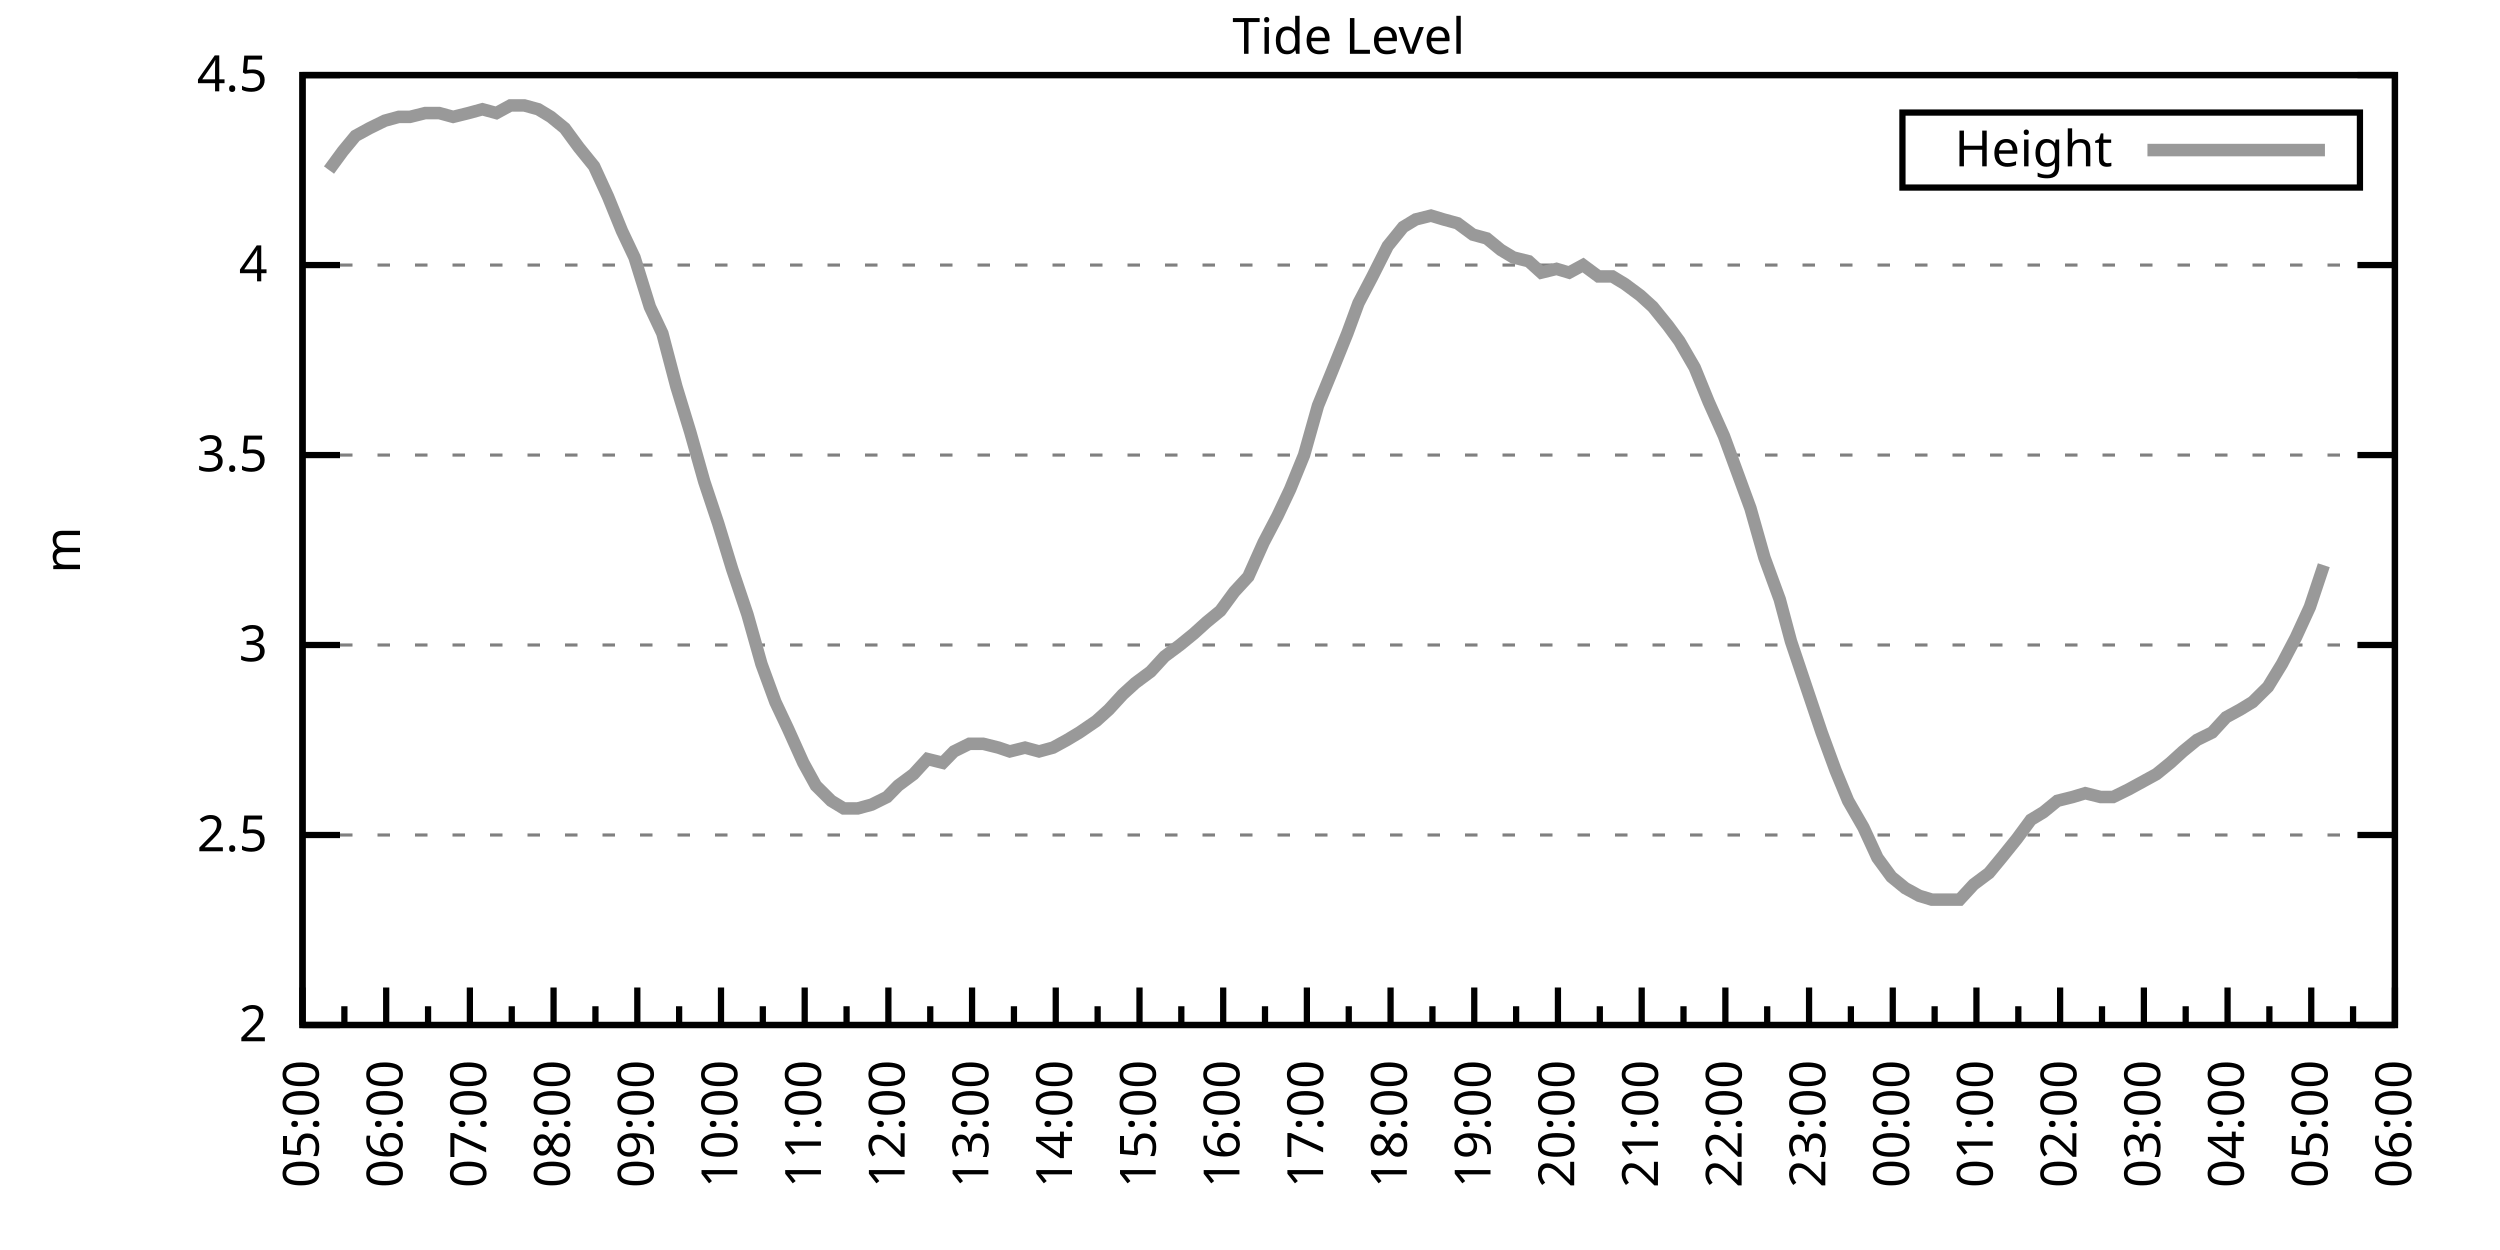
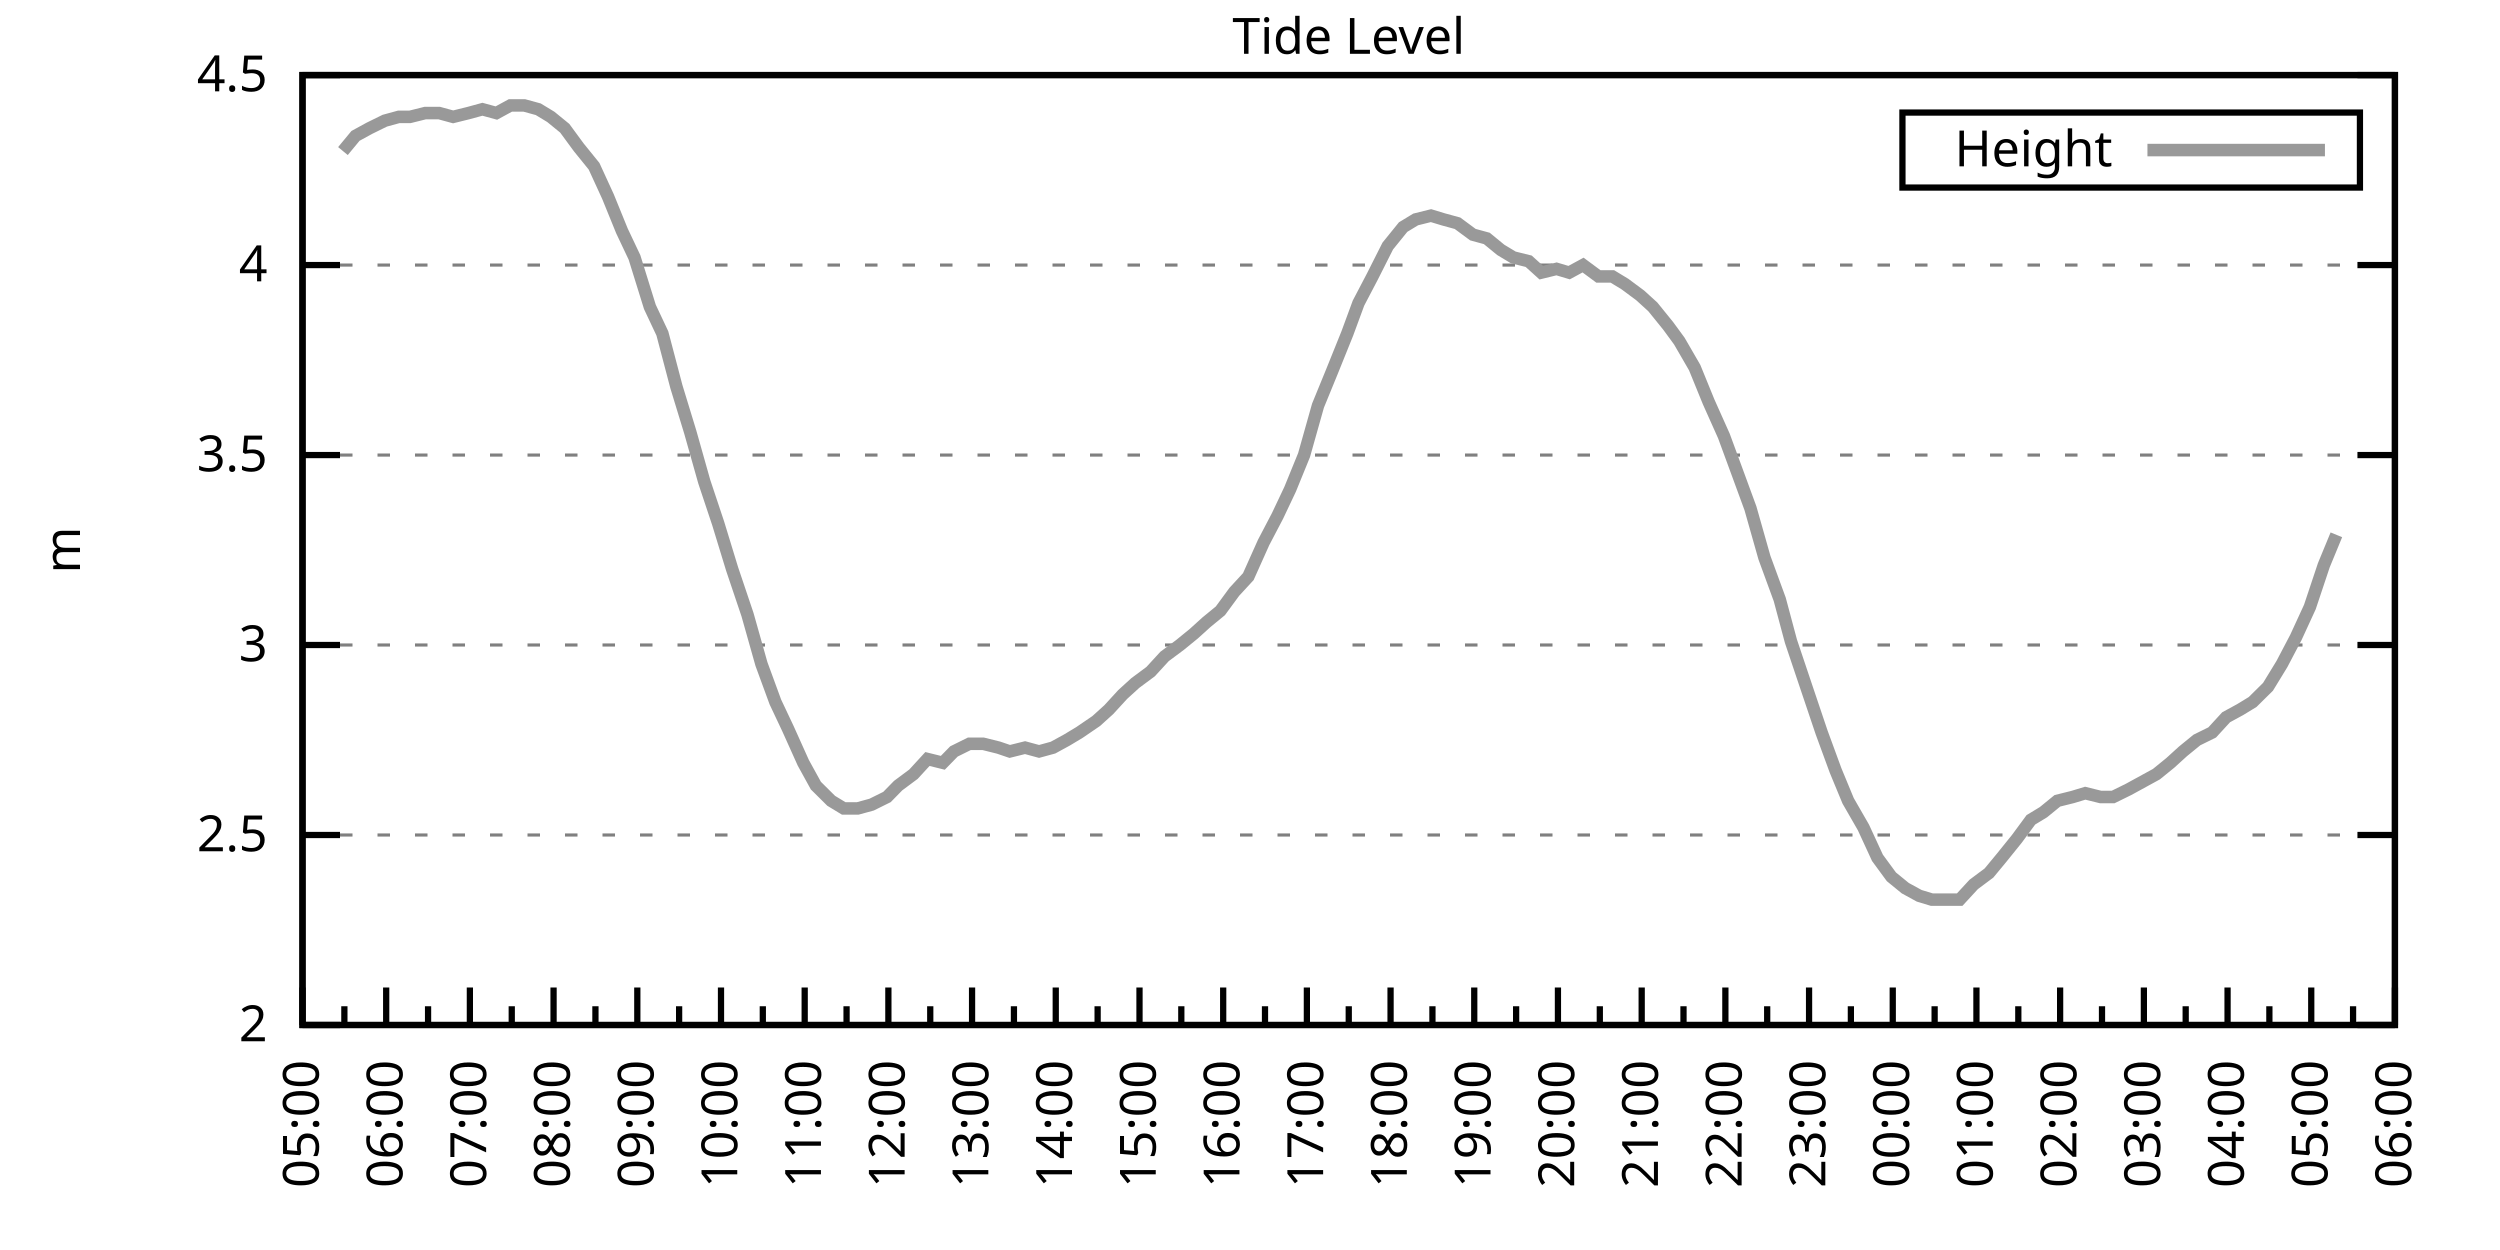
<svg xmlns="http://www.w3.org/2000/svg" xmlns:xlink="http://www.w3.org/1999/xlink" width="400" height="200" viewBox="0 0 400 200">
  <g id="gnuplot_canvas">
    <rect x="0" y="0" width="400" height="200" fill="none" />
    <defs>
      <circle id="gpDot" r="0.5" stroke-width="0.5" stroke="currentColor" />
      <path id="gpPt0" stroke-width="0.333" stroke="currentColor" d="M-1,0 h2 M0,-1 v2" />
      <path id="gpPt1" stroke-width="0.333" stroke="currentColor" d="M-1,-1 L1,1 M1,-1 L-1,1" />
      <path id="gpPt2" stroke-width="0.333" stroke="currentColor" d="M-1,0 L1,0 M0,-1 L0,1 M-1,-1 L1,1 M-1,1 L1,-1" />
      <rect id="gpPt3" stroke-width="0.333" stroke="currentColor" x="-1" y="-1" width="2" height="2" />
      <rect id="gpPt4" stroke-width="0.333" stroke="currentColor" fill="currentColor" x="-1" y="-1" width="2" height="2" />
      <circle id="gpPt5" stroke-width="0.333" stroke="currentColor" cx="0" cy="0" r="1" />
      <use xlink:href="#gpPt5" id="gpPt6" fill="currentColor" stroke="none" />
      <path id="gpPt7" stroke-width="0.333" stroke="currentColor" d="M0,-1.33 L-1.33,0.67 L1.33,0.67 z" />
      <use xlink:href="#gpPt7" id="gpPt8" fill="currentColor" stroke="none" />
      <use xlink:href="#gpPt7" id="gpPt9" stroke="currentColor" transform="rotate(180)" />
      <use xlink:href="#gpPt9" id="gpPt10" fill="currentColor" stroke="none" />
      <use xlink:href="#gpPt3" id="gpPt11" stroke="currentColor" transform="rotate(45)" />
      <use xlink:href="#gpPt11" id="gpPt12" fill="currentColor" stroke="none" />
      <path id="gpPt13" stroke-width="0.333" stroke="currentColor" d="M0,1.330 L1.265,0.411 L0.782,-1.067 L-0.782,-1.076 L-1.265,0.411 z" />
      <use xlink:href="#gpPt13" id="gpPt14" fill="currentColor" stroke="none" />
      <filter id="textbox" filterUnits="objectBoundingBox" x="0" y="0" height="1" width="1">
        <feFlood flood-color="white" flood-opacity="1" result="bgnd" />
        <feComposite in="SourceGraphic" in2="bgnd" operator="atop" />
      </filter>
      <filter id="greybox" filterUnits="objectBoundingBox" x="0" y="0" height="1" width="1">
        <feFlood flood-color="lightgrey" flood-opacity="1" result="grey" />
        <feComposite in="SourceGraphic" in2="grey" operator="atop" />
      </filter>
    </defs>
    <g fill="none" color="white" stroke="currentColor" stroke-width="1.00" stroke-linecap="butt" stroke-linejoin="miter">
</g>
    <g fill="none" color="black" stroke="currentColor" stroke-width="1.00" stroke-linecap="butt" stroke-linejoin="miter">
      <g stroke="none" shape-rendering="crispEdges">
        <polygon fill="rgb(255, 255, 255)" points="48.40,164.00 383.18,164.00 383.18,12.02 48.40,12.02 " />
      </g>
    </g>
    <g fill="none" color="black" stroke="currentColor" stroke-width="1.00" stroke-linecap="butt" stroke-linejoin="miter">
</g>
    <g fill="none" color="black" stroke="black" stroke-width="0.50" stroke-linecap="butt" stroke-linejoin="miter">
</g>
    <g fill="none" color="gray" stroke="currentColor" stroke-width="0.50" stroke-linecap="butt" stroke-linejoin="miter">
      <path stroke="gray" stroke-dasharray="2,4" class="gridline" d="M48.40,164.00 L383.19,164.00  " />
    </g>
    <g fill="none" color="gray" stroke="gray" stroke-width="1.00" stroke-linecap="butt" stroke-linejoin="miter">
</g>
    <g fill="none" color="black" stroke="currentColor" stroke-width="1.00" stroke-linecap="butt" stroke-linejoin="miter">
      <path stroke="black" d="M48.40,164.00 L54.40,164.00 M383.19,164.00 L377.19,164.00  " />
      <g transform="translate(42.80,166.60)" stroke="none" fill="black" font-family="Sans" font-size="8.00" text-anchor="end">
        <text>
          <tspan font-family="Sans"> 2</tspan>
        </text>
      </g>
    </g>
    <g fill="none" color="black" stroke="currentColor" stroke-width="1.00" stroke-linecap="butt" stroke-linejoin="miter">
</g>
    <g fill="none" color="black" stroke="black" stroke-width="0.50" stroke-linecap="butt" stroke-linejoin="miter">
</g>
    <g fill="none" color="gray" stroke="currentColor" stroke-width="0.50" stroke-linecap="butt" stroke-linejoin="miter">
      <path stroke="gray" stroke-dasharray="2,4" class="gridline" d="M48.40,133.60 L383.19,133.60  " />
    </g>
    <g fill="none" color="gray" stroke="gray" stroke-width="1.00" stroke-linecap="butt" stroke-linejoin="miter">
</g>
    <g fill="none" color="black" stroke="currentColor" stroke-width="1.00" stroke-linecap="butt" stroke-linejoin="miter">
      <path stroke="black" d="M48.40,133.60 L54.40,133.60 M383.19,133.60 L377.19,133.60  " />
      <g transform="translate(42.80,136.20)" stroke="none" fill="black" font-family="Sans" font-size="8.00" text-anchor="end">
        <text>
          <tspan font-family="Sans"> 2.5</tspan>
        </text>
      </g>
    </g>
    <g fill="none" color="black" stroke="currentColor" stroke-width="1.00" stroke-linecap="butt" stroke-linejoin="miter">
</g>
    <g fill="none" color="black" stroke="black" stroke-width="0.50" stroke-linecap="butt" stroke-linejoin="miter">
</g>
    <g fill="none" color="gray" stroke="currentColor" stroke-width="0.50" stroke-linecap="butt" stroke-linejoin="miter">
      <path stroke="gray" stroke-dasharray="2,4" class="gridline" d="M48.40,103.20 L383.19,103.20  " />
    </g>
    <g fill="none" color="gray" stroke="gray" stroke-width="1.00" stroke-linecap="butt" stroke-linejoin="miter">
</g>
    <g fill="none" color="black" stroke="currentColor" stroke-width="1.00" stroke-linecap="butt" stroke-linejoin="miter">
      <path stroke="black" d="M48.40,103.20 L54.40,103.20 M383.19,103.20 L377.19,103.20  " />
      <g transform="translate(42.80,105.80)" stroke="none" fill="black" font-family="Sans" font-size="8.00" text-anchor="end">
        <text>
          <tspan font-family="Sans"> 3</tspan>
        </text>
      </g>
    </g>
    <g fill="none" color="black" stroke="currentColor" stroke-width="1.00" stroke-linecap="butt" stroke-linejoin="miter">
</g>
    <g fill="none" color="black" stroke="black" stroke-width="0.50" stroke-linecap="butt" stroke-linejoin="miter">
</g>
    <g fill="none" color="gray" stroke="currentColor" stroke-width="0.50" stroke-linecap="butt" stroke-linejoin="miter">
      <path stroke="gray" stroke-dasharray="2,4" class="gridline" d="M48.40,72.81 L383.19,72.81  " />
    </g>
    <g fill="none" color="gray" stroke="gray" stroke-width="1.00" stroke-linecap="butt" stroke-linejoin="miter">
</g>
    <g fill="none" color="black" stroke="currentColor" stroke-width="1.00" stroke-linecap="butt" stroke-linejoin="miter">
      <path stroke="black" d="M48.40,72.81 L54.40,72.81 M383.19,72.81 L377.19,72.81  " />
      <g transform="translate(42.80,75.41)" stroke="none" fill="black" font-family="Sans" font-size="8.00" text-anchor="end">
        <text>
          <tspan font-family="Sans"> 3.5</tspan>
        </text>
      </g>
    </g>
    <g fill="none" color="black" stroke="currentColor" stroke-width="1.00" stroke-linecap="butt" stroke-linejoin="miter">
</g>
    <g fill="none" color="black" stroke="black" stroke-width="0.50" stroke-linecap="butt" stroke-linejoin="miter">
</g>
    <g fill="none" color="gray" stroke="currentColor" stroke-width="0.50" stroke-linecap="butt" stroke-linejoin="miter">
      <path stroke="gray" stroke-dasharray="2,4" class="gridline" d="M48.40,42.41 L383.19,42.41  " />
    </g>
    <g fill="none" color="gray" stroke="gray" stroke-width="1.00" stroke-linecap="butt" stroke-linejoin="miter">
</g>
    <g fill="none" color="black" stroke="currentColor" stroke-width="1.00" stroke-linecap="butt" stroke-linejoin="miter">
      <path stroke="black" d="M48.40,42.41 L54.40,42.41 M383.19,42.41 L377.19,42.41  " />
      <g transform="translate(42.80,45.01)" stroke="none" fill="black" font-family="Sans" font-size="8.00" text-anchor="end">
        <text>
          <tspan font-family="Sans"> 4</tspan>
        </text>
      </g>
    </g>
    <g fill="none" color="black" stroke="currentColor" stroke-width="1.00" stroke-linecap="butt" stroke-linejoin="miter">
</g>
    <g fill="none" color="black" stroke="black" stroke-width="0.50" stroke-linecap="butt" stroke-linejoin="miter">
</g>
    <g fill="none" color="gray" stroke="currentColor" stroke-width="0.50" stroke-linecap="butt" stroke-linejoin="miter">
      <path stroke="gray" stroke-dasharray="2,4" class="gridline" d="M48.40,12.01 L383.19,12.01  " />
    </g>
    <g fill="none" color="gray" stroke="gray" stroke-width="1.00" stroke-linecap="butt" stroke-linejoin="miter">
</g>
    <g fill="none" color="black" stroke="currentColor" stroke-width="1.00" stroke-linecap="butt" stroke-linejoin="miter">
      <path stroke="black" d="M48.40,12.01 L54.40,12.01 M383.19,12.01 L377.19,12.01  " />
      <g transform="translate(42.80,14.61)" stroke="none" fill="black" font-family="Sans" font-size="8.00" text-anchor="end">
        <text>
          <tspan font-family="Sans"> 4.5</tspan>
        </text>
      </g>
    </g>
    <g fill="none" color="black" stroke="currentColor" stroke-width="1.00" stroke-linecap="butt" stroke-linejoin="miter">
      <path stroke="black" d="M48.40,164.00 L48.40,158.00  " />
      <g transform="translate(51.00,169.60) rotate(270)" stroke="none" fill="black" font-family="Sans" font-size="8.00" text-anchor="end">
        <text>
          <tspan font-family="Sans">05:00</tspan>
        </text>
      </g>
    </g>
    <g fill="none" color="black" stroke="currentColor" stroke-width="1.00" stroke-linecap="butt" stroke-linejoin="miter">
      <path stroke="black" d="M55.10,164.00 L55.10,161.00 M61.79,164.00 L61.79,158.00  " />
      <g transform="translate(64.39,169.60) rotate(270)" stroke="none" fill="black" font-family="Sans" font-size="8.00" text-anchor="end">
        <text>
          <tspan font-family="Sans">06:00</tspan>
        </text>
      </g>
    </g>
    <g fill="none" color="black" stroke="currentColor" stroke-width="1.00" stroke-linecap="butt" stroke-linejoin="miter">
      <path stroke="black" d="M68.49,164.00 L68.49,161.00 M75.18,164.00 L75.18,158.00  " />
      <g transform="translate(77.78,169.60) rotate(270)" stroke="none" fill="black" font-family="Sans" font-size="8.00" text-anchor="end">
        <text>
          <tspan font-family="Sans">07:00</tspan>
        </text>
      </g>
    </g>
    <g fill="none" color="black" stroke="currentColor" stroke-width="1.00" stroke-linecap="butt" stroke-linejoin="miter">
      <path stroke="black" d="M81.88,164.00 L81.88,161.00 M88.57,164.00 L88.57,158.00  " />
      <g transform="translate(91.17,169.60) rotate(270)" stroke="none" fill="black" font-family="Sans" font-size="8.00" text-anchor="end">
        <text>
          <tspan font-family="Sans">08:00</tspan>
        </text>
      </g>
    </g>
    <g fill="none" color="black" stroke="currentColor" stroke-width="1.00" stroke-linecap="butt" stroke-linejoin="miter">
      <path stroke="black" d="M95.27,164.00 L95.27,161.00 M101.97,164.00 L101.97,158.00  " />
      <g transform="translate(104.57,169.60) rotate(270)" stroke="none" fill="black" font-family="Sans" font-size="8.00" text-anchor="end">
        <text>
          <tspan font-family="Sans">09:00</tspan>
        </text>
      </g>
    </g>
    <g fill="none" color="black" stroke="currentColor" stroke-width="1.00" stroke-linecap="butt" stroke-linejoin="miter">
      <path stroke="black" d="M108.66,164.00 L108.66,161.00 M115.36,164.00 L115.36,158.00  " />
      <g transform="translate(117.96,169.60) rotate(270)" stroke="none" fill="black" font-family="Sans" font-size="8.00" text-anchor="end">
        <text>
          <tspan font-family="Sans">10:00</tspan>
        </text>
      </g>
    </g>
    <g fill="none" color="black" stroke="currentColor" stroke-width="1.00" stroke-linecap="butt" stroke-linejoin="miter">
      <path stroke="black" d="M122.05,164.00 L122.05,161.00 M128.75,164.00 L128.75,158.00  " />
      <g transform="translate(131.35,169.60) rotate(270)" stroke="none" fill="black" font-family="Sans" font-size="8.00" text-anchor="end">
        <text>
          <tspan font-family="Sans">11:00</tspan>
        </text>
      </g>
    </g>
    <g fill="none" color="black" stroke="currentColor" stroke-width="1.00" stroke-linecap="butt" stroke-linejoin="miter">
      <path stroke="black" d="M135.45,164.00 L135.45,161.00 M142.14,164.00 L142.14,158.00  " />
      <g transform="translate(144.74,169.60) rotate(270)" stroke="none" fill="black" font-family="Sans" font-size="8.00" text-anchor="end">
        <text>
          <tspan font-family="Sans">12:00</tspan>
        </text>
      </g>
    </g>
    <g fill="none" color="black" stroke="currentColor" stroke-width="1.00" stroke-linecap="butt" stroke-linejoin="miter">
      <path stroke="black" d="M148.84,164.00 L148.84,161.00 M155.53,164.00 L155.53,158.00  " />
      <g transform="translate(158.13,169.60) rotate(270)" stroke="none" fill="black" font-family="Sans" font-size="8.00" text-anchor="end">
        <text>
          <tspan font-family="Sans">13:00</tspan>
        </text>
      </g>
    </g>
    <g fill="none" color="black" stroke="currentColor" stroke-width="1.00" stroke-linecap="butt" stroke-linejoin="miter">
      <path stroke="black" d="M162.23,164.00 L162.23,161.00 M168.92,164.00 L168.92,158.00  " />
      <g transform="translate(171.52,169.60) rotate(270)" stroke="none" fill="black" font-family="Sans" font-size="8.00" text-anchor="end">
        <text>
          <tspan font-family="Sans">14:00</tspan>
        </text>
      </g>
    </g>
    <g fill="none" color="black" stroke="currentColor" stroke-width="1.00" stroke-linecap="butt" stroke-linejoin="miter">
      <path stroke="black" d="M175.62,164.00 L175.62,161.00 M182.32,164.00 L182.32,158.00  " />
      <g transform="translate(184.92,169.60) rotate(270)" stroke="none" fill="black" font-family="Sans" font-size="8.00" text-anchor="end">
        <text>
          <tspan font-family="Sans">15:00</tspan>
        </text>
      </g>
    </g>
    <g fill="none" color="black" stroke="currentColor" stroke-width="1.00" stroke-linecap="butt" stroke-linejoin="miter">
      <path stroke="black" d="M189.01,164.00 L189.01,161.00 M195.71,164.00 L195.71,158.00  " />
      <g transform="translate(198.31,169.60) rotate(270)" stroke="none" fill="black" font-family="Sans" font-size="8.00" text-anchor="end">
        <text>
          <tspan font-family="Sans">16:00</tspan>
        </text>
      </g>
    </g>
    <g fill="none" color="black" stroke="currentColor" stroke-width="1.00" stroke-linecap="butt" stroke-linejoin="miter">
      <path stroke="black" d="M202.40,164.00 L202.40,161.00 M209.10,164.00 L209.10,158.00  " />
      <g transform="translate(211.70,169.60) rotate(270)" stroke="none" fill="black" font-family="Sans" font-size="8.00" text-anchor="end">
        <text>
          <tspan font-family="Sans">17:00</tspan>
        </text>
      </g>
    </g>
    <g fill="none" color="black" stroke="currentColor" stroke-width="1.00" stroke-linecap="butt" stroke-linejoin="miter">
      <path stroke="black" d="M215.80,164.00 L215.80,161.00 M222.49,164.00 L222.49,158.00  " />
      <g transform="translate(225.09,169.60) rotate(270)" stroke="none" fill="black" font-family="Sans" font-size="8.00" text-anchor="end">
        <text>
          <tspan font-family="Sans">18:00</tspan>
        </text>
      </g>
    </g>
    <g fill="none" color="black" stroke="currentColor" stroke-width="1.00" stroke-linecap="butt" stroke-linejoin="miter">
      <path stroke="black" d="M229.19,164.00 L229.19,161.00 M235.88,164.00 L235.88,158.00  " />
      <g transform="translate(238.48,169.60) rotate(270)" stroke="none" fill="black" font-family="Sans" font-size="8.00" text-anchor="end">
        <text>
          <tspan font-family="Sans">19:00</tspan>
        </text>
      </g>
    </g>
    <g fill="none" color="black" stroke="currentColor" stroke-width="1.00" stroke-linecap="butt" stroke-linejoin="miter">
      <path stroke="black" d="M242.58,164.00 L242.58,161.00 M249.27,164.00 L249.27,158.00  " />
      <g transform="translate(251.87,169.60) rotate(270)" stroke="none" fill="black" font-family="Sans" font-size="8.00" text-anchor="end">
        <text>
          <tspan font-family="Sans">20:00</tspan>
        </text>
      </g>
    </g>
    <g fill="none" color="black" stroke="currentColor" stroke-width="1.00" stroke-linecap="butt" stroke-linejoin="miter">
      <path stroke="black" d="M255.97,164.00 L255.97,161.00 M262.67,164.00 L262.67,158.00  " />
      <g transform="translate(265.27,169.60) rotate(270)" stroke="none" fill="black" font-family="Sans" font-size="8.00" text-anchor="end">
        <text>
          <tspan font-family="Sans">21:00</tspan>
        </text>
      </g>
    </g>
    <g fill="none" color="black" stroke="currentColor" stroke-width="1.00" stroke-linecap="butt" stroke-linejoin="miter">
      <path stroke="black" d="M269.36,164.00 L269.36,161.00 M276.06,164.00 L276.06,158.00  " />
      <g transform="translate(278.66,169.60) rotate(270)" stroke="none" fill="black" font-family="Sans" font-size="8.00" text-anchor="end">
        <text>
          <tspan font-family="Sans">22:00</tspan>
        </text>
      </g>
    </g>
    <g fill="none" color="black" stroke="currentColor" stroke-width="1.00" stroke-linecap="butt" stroke-linejoin="miter">
      <path stroke="black" d="M282.75,164.00 L282.75,161.00 M289.45,164.00 L289.45,158.00  " />
      <g transform="translate(292.05,169.60) rotate(270)" stroke="none" fill="black" font-family="Sans" font-size="8.00" text-anchor="end">
        <text>
          <tspan font-family="Sans">23:00</tspan>
        </text>
      </g>
    </g>
    <g fill="none" color="black" stroke="currentColor" stroke-width="1.00" stroke-linecap="butt" stroke-linejoin="miter">
      <path stroke="black" d="M296.14,164.00 L296.14,161.00 M302.84,164.00 L302.84,158.00  " />
      <g transform="translate(305.44,169.60) rotate(270)" stroke="none" fill="black" font-family="Sans" font-size="8.00" text-anchor="end">
        <text>
          <tspan font-family="Sans">00:00</tspan>
        </text>
      </g>
    </g>
    <g fill="none" color="black" stroke="currentColor" stroke-width="1.00" stroke-linecap="butt" stroke-linejoin="miter">
      <path stroke="black" d="M309.54,164.00 L309.54,161.00 M316.23,164.00 L316.23,158.00  " />
      <g transform="translate(318.83,169.60) rotate(270)" stroke="none" fill="black" font-family="Sans" font-size="8.00" text-anchor="end">
        <text>
          <tspan font-family="Sans">01:00</tspan>
        </text>
      </g>
    </g>
    <g fill="none" color="black" stroke="currentColor" stroke-width="1.00" stroke-linecap="butt" stroke-linejoin="miter">
      <path stroke="black" d="M322.93,164.00 L322.93,161.00 M329.62,164.00 L329.62,158.00  " />
      <g transform="translate(332.22,169.60) rotate(270)" stroke="none" fill="black" font-family="Sans" font-size="8.00" text-anchor="end">
        <text>
          <tspan font-family="Sans">02:00</tspan>
        </text>
      </g>
    </g>
    <g fill="none" color="black" stroke="currentColor" stroke-width="1.00" stroke-linecap="butt" stroke-linejoin="miter">
      <path stroke="black" d="M336.32,164.00 L336.32,161.00 M343.02,164.00 L343.02,158.00  " />
      <g transform="translate(345.62,169.60) rotate(270)" stroke="none" fill="black" font-family="Sans" font-size="8.00" text-anchor="end">
        <text>
          <tspan font-family="Sans">03:00</tspan>
        </text>
      </g>
    </g>
    <g fill="none" color="black" stroke="currentColor" stroke-width="1.00" stroke-linecap="butt" stroke-linejoin="miter">
      <path stroke="black" d="M349.71,164.00 L349.71,161.00 M356.41,164.00 L356.41,158.00  " />
      <g transform="translate(359.01,169.60) rotate(270)" stroke="none" fill="black" font-family="Sans" font-size="8.00" text-anchor="end">
        <text>
          <tspan font-family="Sans">04:00</tspan>
        </text>
      </g>
    </g>
    <g fill="none" color="black" stroke="currentColor" stroke-width="1.00" stroke-linecap="butt" stroke-linejoin="miter">
      <path stroke="black" d="M363.10,164.00 L363.10,161.00 M369.80,164.00 L369.80,158.00  " />
      <g transform="translate(372.40,169.60) rotate(270)" stroke="none" fill="black" font-family="Sans" font-size="8.00" text-anchor="end">
        <text>
          <tspan font-family="Sans">05:00</tspan>
        </text>
      </g>
    </g>
    <g fill="none" color="black" stroke="currentColor" stroke-width="1.00" stroke-linecap="butt" stroke-linejoin="miter">
      <path stroke="black" d="M376.49,164.00 L376.49,161.00 M383.19,164.00 L383.19,158.00  " />
      <g transform="translate(385.79,169.60) rotate(270)" stroke="none" fill="black" font-family="Sans" font-size="8.00" text-anchor="end">
        <text>
          <tspan font-family="Sans">06:00</tspan>
        </text>
      </g>
    </g>
    <g fill="none" color="black" stroke="currentColor" stroke-width="1.00" stroke-linecap="butt" stroke-linejoin="miter">
</g>
    <g fill="none" color="black" stroke="currentColor" stroke-width="1.00" stroke-linecap="butt" stroke-linejoin="miter">
      <path stroke="black" d="M48.40,12.01 L48.40,164.00 L383.19,164.00 L383.19,12.01 L48.40,12.01 Z  " />
    </g>
    <g fill="none" color="black" stroke="currentColor" stroke-width="1.00" stroke-linecap="butt" stroke-linejoin="miter">
      <g transform="translate(12.80,88.01) rotate(270)" stroke="none" fill="black" font-family="Sans" font-size="8.00" text-anchor="middle">
        <text>
          <tspan font-family="Sans">m</tspan>
        </text>
      </g>
    </g>
    <g fill="none" color="black" stroke="currentColor" stroke-width="1.00" stroke-linecap="butt" stroke-linejoin="miter">
</g>
    <g fill="none" color="black" stroke="currentColor" stroke-width="1.00" stroke-linecap="butt" stroke-linejoin="miter">
      <path stroke="black" d="M304.39,30.01 L304.39,18.01 L377.59,18.01 L377.59,30.01 L304.39,30.01 Z  " />
    </g>
    <g id="Tide_level_plot_1">
      <g fill="none" color="white" stroke="black" stroke-width="2.00" stroke-linecap="butt" stroke-linejoin="miter">
</g>
      <g fill="none" color="black" stroke="currentColor" stroke-width="2.00" stroke-linecap="butt" stroke-linejoin="miter">
        <g transform="translate(337.99,26.61)" stroke="none" fill="black" font-family="Sans" font-size="8.00" text-anchor="end">
          <text>
            <tspan font-family="Sans">Height</tspan>
          </text>
        </g>
      </g>
      <g fill="none" color="black" stroke="currentColor" stroke-width="2.00" stroke-linecap="butt" stroke-linejoin="miter">
-         <path stroke="rgb(153, 153, 153)" d="M343.59,24.01 L371.99,24.01 M52.64,27.21 L54.87,24.17 L56.88,21.74 L59.11,20.52 L61.57,19.31 L63.80,18.70   L65.59,18.70 L68.04,18.09 L70.27,18.09 L72.50,18.70 L74.96,18.09 L77.19,17.48 L79.42,18.09 L81.66,16.87   L83.89,16.87 L86.12,17.48 L88.13,18.70 L90.36,20.52 L92.59,23.56 L95.05,26.60 L97.28,31.46 L99.51,36.94   L101.52,41.19 L103.98,49.10 L105.98,53.35 L108.22,61.86 L110.45,69.16 L112.68,77.06 L114.91,83.75 L117.14,91.04   L119.60,98.34 L121.83,106.24 L124.06,112.32 L126.07,116.58 L128.53,122.05 L130.54,125.70 L132.99,128.13 L135.00,129.35   L137.23,129.35 L139.46,128.74 L141.92,127.52 L143.70,125.70 L146.16,123.87 L148.39,121.44 L150.85,122.05 L152.63,120.23   L155.09,119.01 L157.32,119.01 L159.77,119.62 L161.56,120.23 L164.01,119.62 L166.25,120.23 L168.48,119.62 L170.71,118.40   L172.72,117.19 L175.40,115.36 L177.41,113.54 L179.64,111.11 L181.65,109.28 L184.10,107.46 L186.33,105.03 L188.79,103.20   L191.02,101.38 L193.03,99.56 L195.26,97.73 L197.49,94.69 L199.73,92.26 L202.18,86.79 L204.41,82.53 L206.42,78.28   L208.65,72.81 L210.88,64.90 L213.12,59.43 L215.57,53.35 L217.36,48.49 L219.59,44.23 L222.04,39.37 L224.50,36.33   L226.51,35.11 L228.96,34.50 L230.97,35.11 L233.20,35.72 L235.66,37.54 L237.89,38.15 L240.12,39.98 L242.13,41.19   L244.59,41.80 L246.60,43.62 L249.05,43.02 L251.06,43.62 L253.29,42.41 L255.75,44.23 L257.98,44.23 L259.99,45.45   L262.44,47.27 L264.45,49.10 L266.91,52.14 L268.69,54.57 L271.15,58.82 L273.38,64.29 L275.83,69.77 L277.84,75.24   L280.07,81.32 L282.31,89.22 L284.76,95.91 L286.55,102.60 L289.00,109.89 L291.46,117.19 L293.69,123.27 L295.70,128.13   L298.15,132.39 L300.39,137.25 L302.62,140.29 L304.85,142.11 L307.08,143.33 L309.09,143.94 L311.54,143.94 L313.55,143.94   L315.79,141.51 L318.24,139.68 L320.25,137.25 L322.70,134.21 L324.94,131.17 L326.95,129.95 L329.18,128.13 L331.63,127.52   L333.64,126.91 L336.10,127.52 L338.10,127.52 L340.56,126.31 L342.79,125.09 L345.02,123.87 L347.26,122.05 L349.26,120.23   L351.50,118.40 L353.95,117.19 L356.18,114.76 L358.42,113.54 L360.42,112.32 L362.88,109.89 L365.11,106.24 L367.34,101.99   L369.58,97.12 L371.81,90.44  " />
+         <path stroke="rgb(153, 153, 153)" d="M343.59,24.01 L371.99,24.01 M54.87,24.17 L56.88,21.74 L59.11,20.52 L61.57,19.31 L63.80,18.70 L65.59,18.70   L68.04,18.09 L70.27,18.09 L72.50,18.70 L74.96,18.09 L77.19,17.48 L79.42,18.09 L81.66,16.87 L83.89,16.87   L86.12,17.48 L88.13,18.70 L90.36,20.52 L92.59,23.56 L95.05,26.60 L97.28,31.46 L99.51,36.94 L101.52,41.19   L103.98,49.10 L105.98,53.35 L108.22,61.86 L110.45,69.16 L112.68,77.06 L114.91,83.75 L117.14,91.04 L119.60,98.34   L121.83,106.24 L124.06,112.32 L126.07,116.58 L128.53,122.05 L130.54,125.70 L132.99,128.13 L135.00,129.35 L137.23,129.35   L139.46,128.74 L141.92,127.52 L143.70,125.70 L146.16,123.87 L148.39,121.44 L150.85,122.05 L152.63,120.23 L155.09,119.01   L157.32,119.01 L159.77,119.62 L161.56,120.23 L164.01,119.62 L166.25,120.23 L168.48,119.62 L170.71,118.40 L172.72,117.19   L175.40,115.36 L177.41,113.54 L179.64,111.11 L181.65,109.28 L184.10,107.46 L186.33,105.03 L188.79,103.20 L191.02,101.38   L193.03,99.56 L195.26,97.73 L197.49,94.69 L199.73,92.26 L202.18,86.79 L204.41,82.53 L206.42,78.28 L208.65,72.81   L210.88,64.90 L213.12,59.43 L215.57,53.35 L217.36,48.49 L219.59,44.23 L222.04,39.37 L224.50,36.33 L226.51,35.11   L228.96,34.50 L230.97,35.11 L233.20,35.72 L235.66,37.54 L237.89,38.15 L240.12,39.98 L242.13,41.19 L244.59,41.80   L246.60,43.62 L249.05,43.02 L251.06,43.62 L253.29,42.41 L255.75,44.23 L257.98,44.23 L259.99,45.45 L262.44,47.27   L264.45,49.10 L266.91,52.14 L268.69,54.57 L271.15,58.82 L273.38,64.29 L275.83,69.77 L277.84,75.24 L280.07,81.32   L282.31,89.22 L284.76,95.91 L286.55,102.60 L289.00,109.89 L291.46,117.19 L293.69,123.27 L295.70,128.13 L298.15,132.39   L300.39,137.25 L302.62,140.29 L304.85,142.11 L307.08,143.33 L309.09,143.94 L311.54,143.94 L313.55,143.94 L315.79,141.51   L318.24,139.68 L320.25,137.25 L322.70,134.21 L324.94,131.17 L326.95,129.95 L329.18,128.13 L331.63,127.52 L333.64,126.91   L336.10,127.52 L338.10,127.52 L340.56,126.31 L342.79,125.09 L345.02,123.87 L347.26,122.05 L349.26,120.23 L351.50,118.40   L353.95,117.19 L356.18,114.76 L358.42,113.54 L360.42,112.32 L362.88,109.89 L365.11,106.24 L367.34,101.99 L369.58,97.12   L371.81,90.44 L373.82,85.57  " />
      </g>
    </g>
    <g fill="none" color="black" stroke="currentColor" stroke-width="2.00" stroke-linecap="butt" stroke-linejoin="miter">
</g>
    <g fill="none" color="black" stroke="black" stroke-width="1.00" stroke-linecap="butt" stroke-linejoin="miter">
</g>
    <g fill="none" color="black" stroke="currentColor" stroke-width="1.00" stroke-linecap="butt" stroke-linejoin="miter">
      <path stroke="black" d="M48.40,12.01 L48.40,164.00 L383.19,164.00 L383.19,12.01 L48.40,12.01 Z  " />
    </g>
    <g fill="none" color="black" stroke="currentColor" stroke-width="1.00" stroke-linecap="butt" stroke-linejoin="miter">
      <g transform="translate(215.79,8.61)" stroke="none" fill="black" font-family="Sans" font-size="8.00" text-anchor="middle">
        <text>
          <tspan font-family="Sans">Tide Level</tspan>
        </text>
      </g>
    </g>
    <g fill="none" color="black" stroke="currentColor" stroke-width="1.00" stroke-linecap="butt" stroke-linejoin="miter">
</g>
  </g>
</svg>
